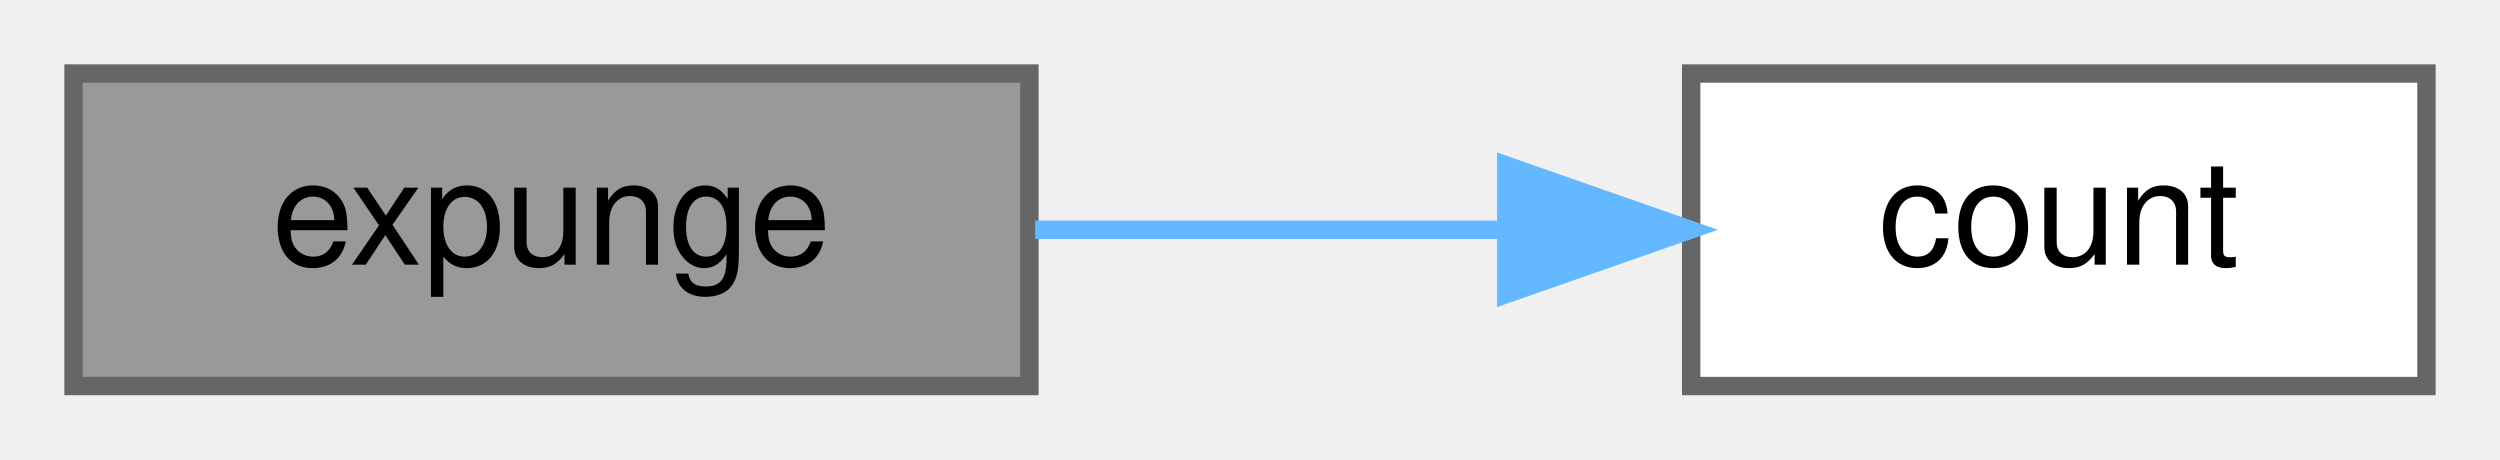
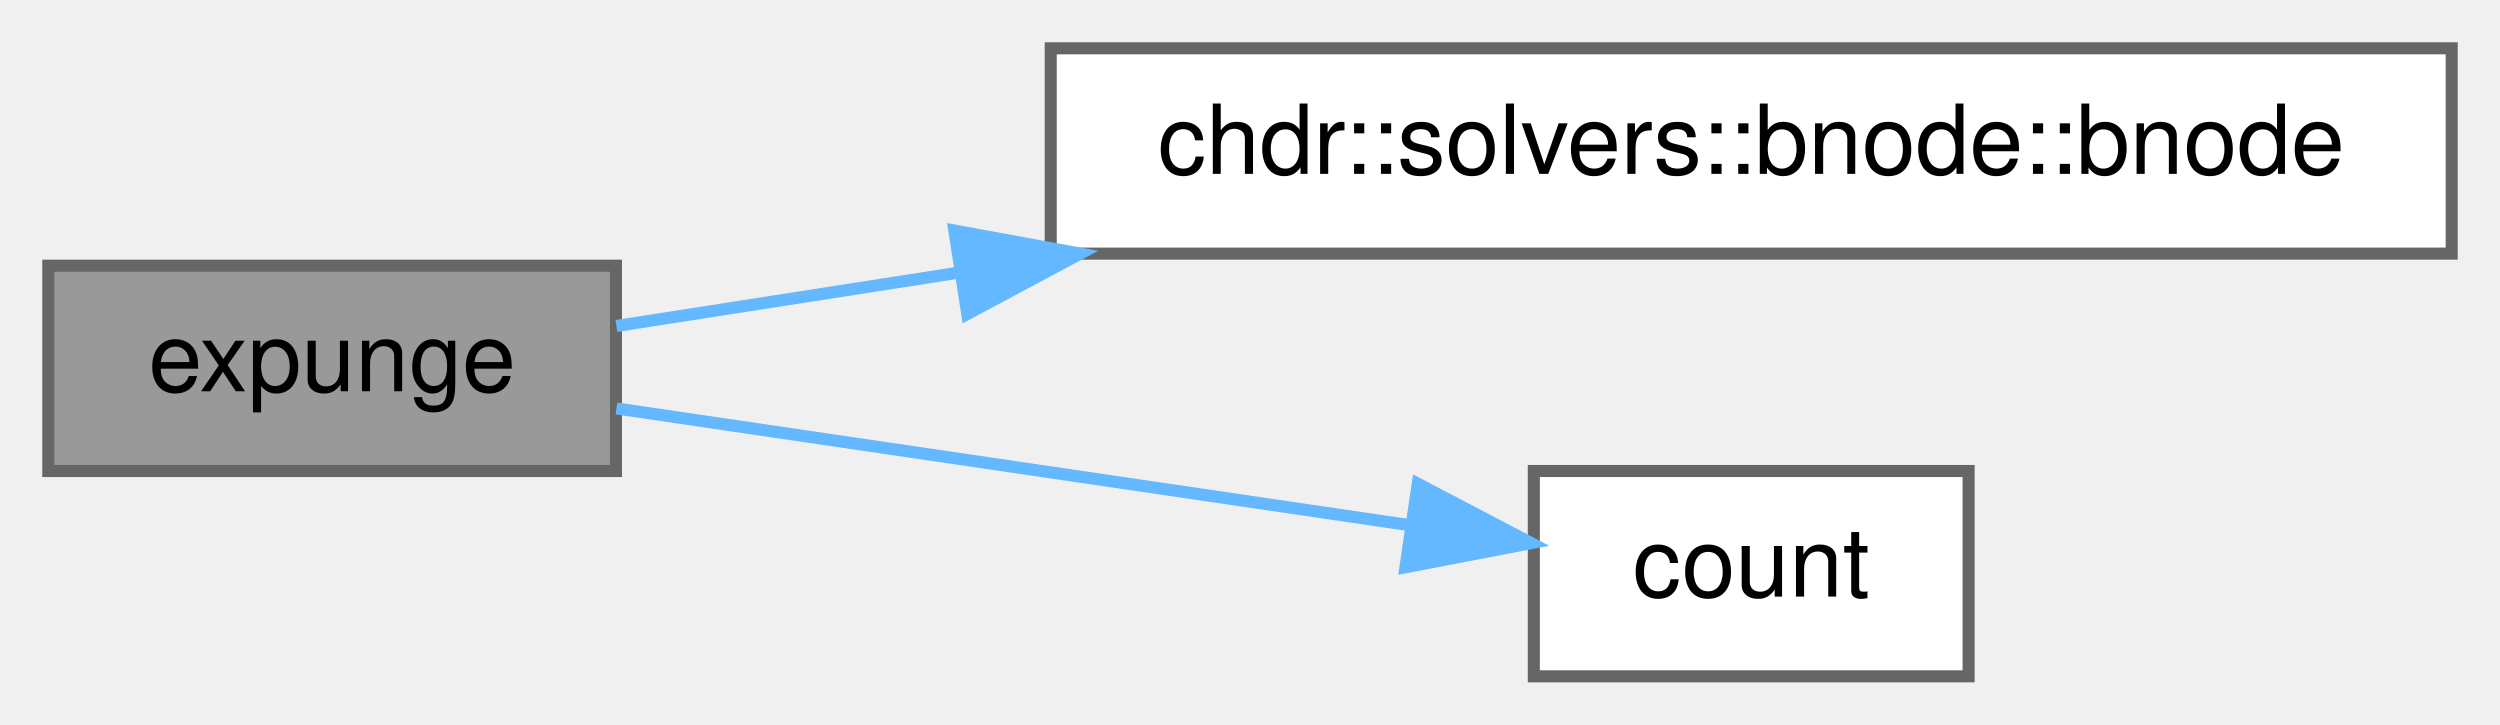
- <svg xmlns="http://www.w3.org/2000/svg" xmlns:xlink="http://www.w3.org/1999/xlink" width="136pt" height="25pt" viewBox="0.00 0.00 136.00 25.00">
-   <g id="graph0" class="graph" transform="scale(1 1) rotate(0) translate(4 21)">
+ <svg xmlns="http://www.w3.org/2000/svg" xmlns:xlink="http://www.w3.org/1999/xlink" width="207pt" height="60pt" viewBox="0.00 0.00 207.00 60.00">
+   <g id="graph0" class="graph" transform="scale(1 1) rotate(0) translate(4 56)">
    <g id="Node000001" class="node">
      <g id="a_Node000001">
        <a xlink:title="Recursively releases dead nodes from the parent hierarchy.">
-           <polygon fill="#999999" stroke="#666666" points="52,-17 0,-17 0,0 52,0 52,-17" />
-           <text text-anchor="middle" x="26" y="-6.6" font-family="Helvetica,sans-Serif" font-size="8.00">expunge</text>
+           <polygon fill="#999999" stroke="#666666" points="47,-34 0,-34 0,-17 47,-17 47,-34" />
+           <text text-anchor="middle" x="23.5" y="-23.6" font-family="Helvetica,sans-Serif" font-size="8.00">expunge</text>
        </a>
      </g>
    </g>
    <g id="Node000002" class="node">
      <g id="a_Node000002">
-         <a xlink:href="../../df/d64/structchdr_1_1solvers_1_1managed__node_acda8e1a76bed4a71e36efa61a9f3c59e.html#acda8e1a76bed4a71e36efa61a9f3c59e" target="_top" xlink:title="Returns the current successor count.">
-           <polygon fill="white" stroke="#666666" points="128,-17 88,-17 88,0 128,0 128,-17" />
-           <text text-anchor="middle" x="108" y="-6.6" font-family="Helvetica,sans-Serif" font-size="8.00">count</text>
+         <a xlink:href="../../da/d98/structchdr_1_1solvers_1_1bnode_a7bc8e5ab7555f3803cacfde2b0866b44.html#a7bc8e5ab7555f3803cacfde2b0866b44" target="_top" xlink:title="Constructs an uninitialized BNode.">
+           <polygon fill="white" stroke="#666666" points="199,-52 83,-52 83,-35 199,-35 199,-52" />
+           <text text-anchor="middle" x="141" y="-41.6" font-family="Helvetica,sans-Serif" font-size="8.00">chdr::solvers::bnode::bnode</text>
        </a>
      </g>
    </g>
    <g id="edge1_Node000001_Node000002" class="edge">
      <g id="a_edge1_Node000001_Node000002">
        <a xlink:title=" ">
-           <path fill="none" stroke="#63b8ff" d="M52.31,-8.5C60.42,-8.5 69.47,-8.5 77.83,-8.5" />
-           <polygon fill="#63b8ff" stroke="#63b8ff" points="77.94,-12 87.94,-8.5 77.94,-5 77.94,-12" />
+           <path fill="none" stroke="#63b8ff" d="M47.04,-29.01C55.32,-30.3 65.15,-31.83 75.27,-33.41" />
+           <polygon fill="#63b8ff" stroke="#63b8ff" points="75.02,-36.91 85.44,-35 76.09,-30 75.02,-36.91" />
+         </a>
+       </g>
+     </g>
+     <g id="Node000003" class="node">
+       <g id="a_Node000003">
+         <a xlink:href="../../df/d64/structchdr_1_1solvers_1_1managed__node_acda8e1a76bed4a71e36efa61a9f3c59e.html#acda8e1a76bed4a71e36efa61a9f3c59e" target="_top" xlink:title="Returns the current successor count.">
+           <polygon fill="white" stroke="#666666" points="159,-17 123,-17 123,0 159,0 159,-17" />
+           <text text-anchor="middle" x="141" y="-6.6" font-family="Helvetica,sans-Serif" font-size="8.00">count</text>
+         </a>
+       </g>
+     </g>
+     <g id="edge2_Node000001_Node000003" class="edge">
+       <g id="a_edge2_Node000001_Node000003">
+         <a xlink:title=" ">
+           <path fill="none" stroke="#63b8ff" d="M47.04,-22.18C65.85,-19.41 92.72,-15.46 112.74,-12.51" />
+           <polygon fill="#63b8ff" stroke="#63b8ff" points="113.39,-15.95 122.78,-11.03 112.37,-9.03 113.39,-15.95" />
        </a>
      </g>
    </g>
  </g>
</svg>
